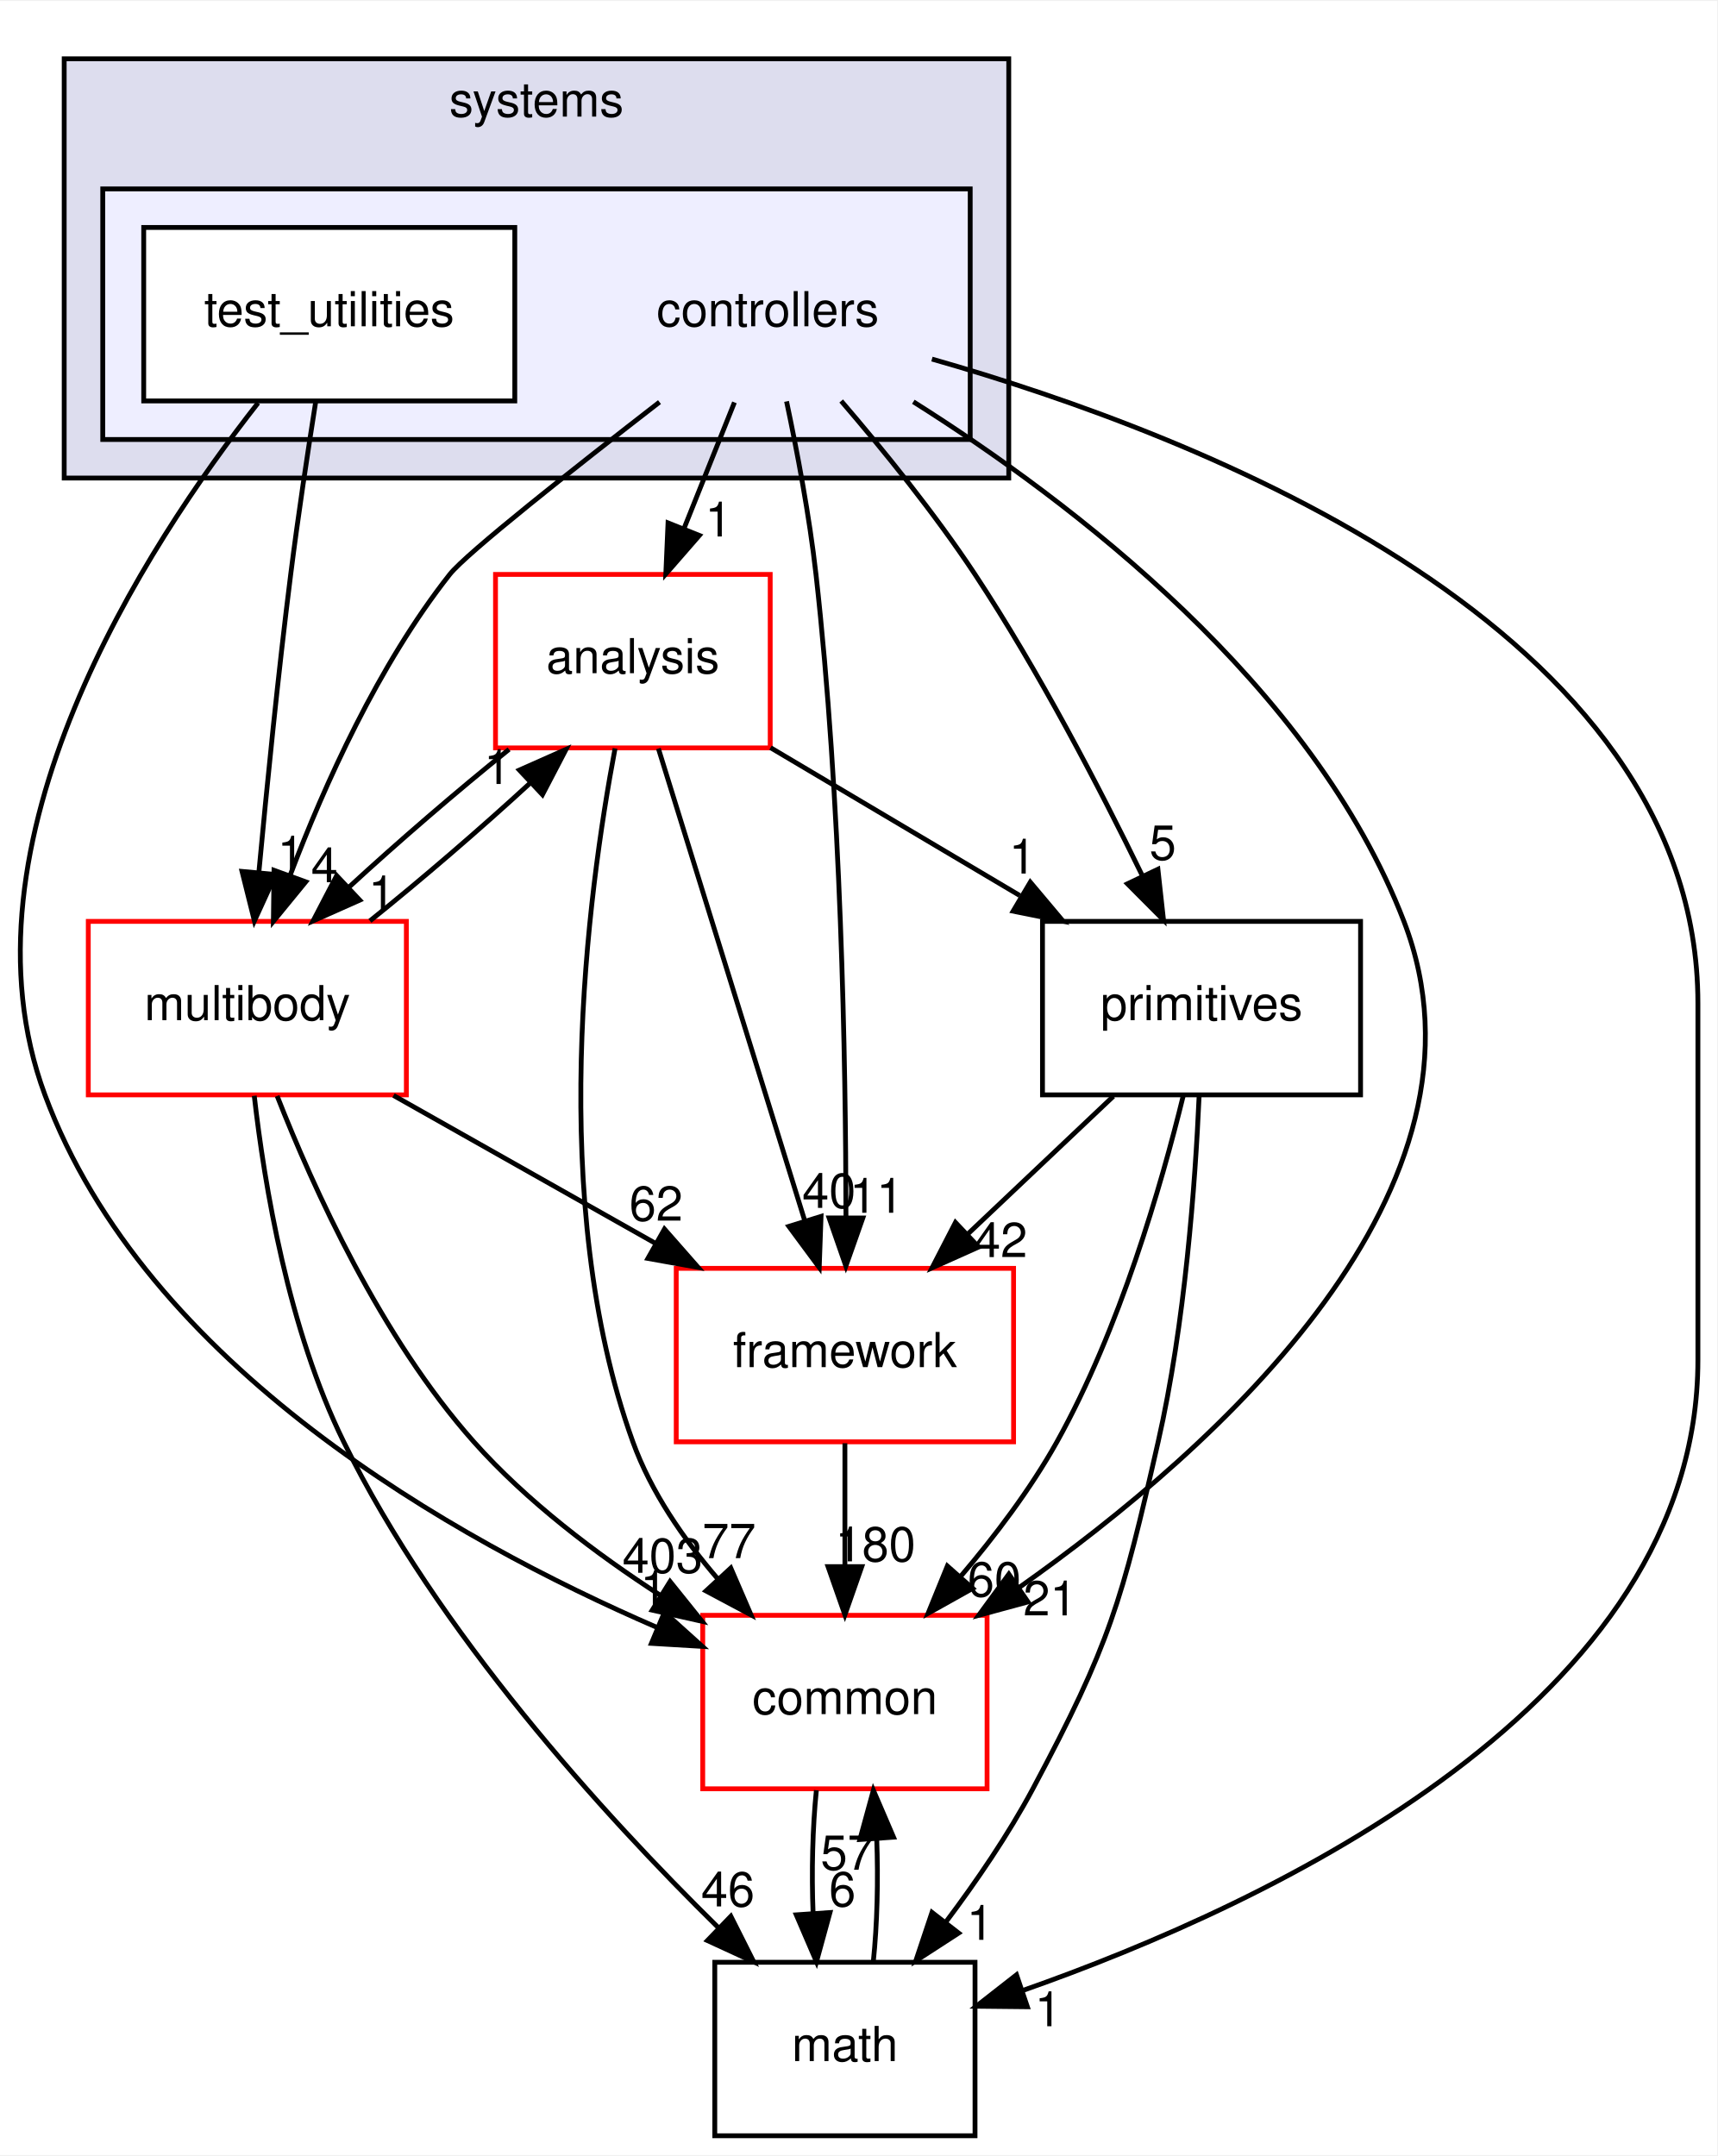
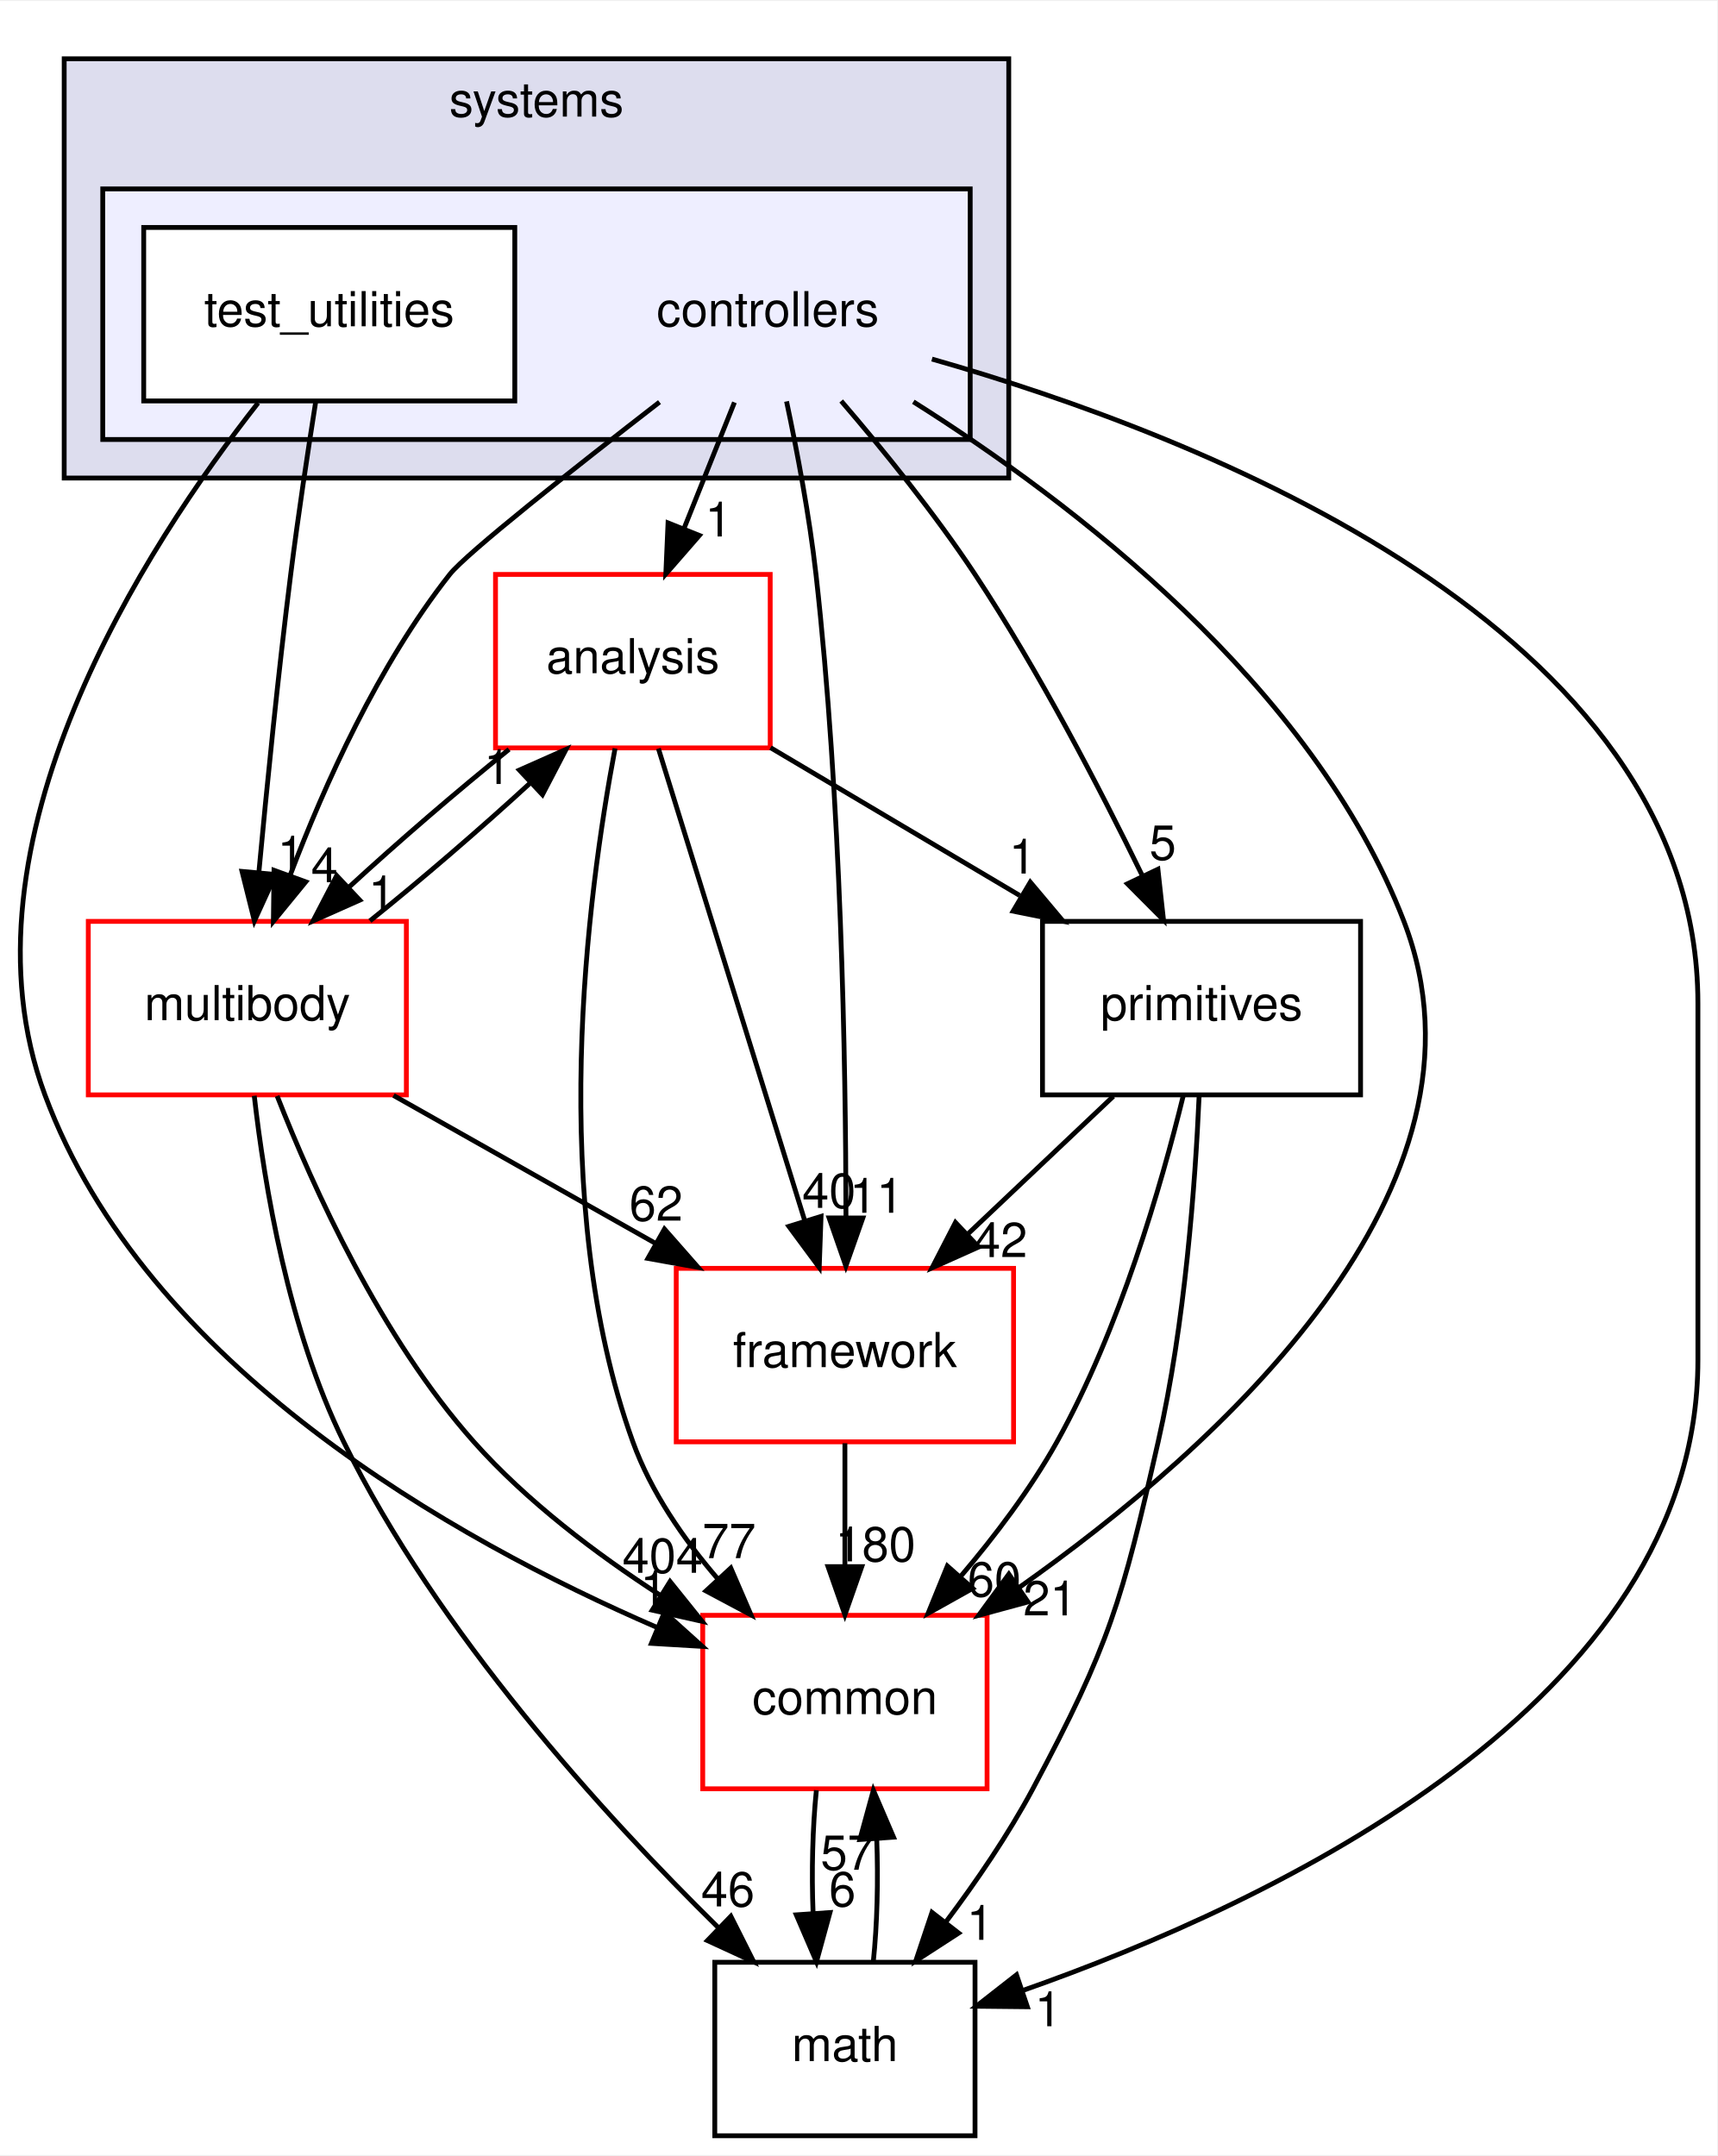
<svg xmlns="http://www.w3.org/2000/svg" xmlns:xlink="http://www.w3.org/1999/xlink" width="356pt" height="447pt" viewBox="0.00 0.00 356.32 447.00">
  <g id="graph0" class="graph" transform="scale(1 1) rotate(0) translate(4 443)">
    <polygon fill="white" stroke="transparent" points="-4,4 -4,-443 352.32,-443 352.32,4 -4,4" />
    <g id="clust1" class="cluster">
      <g id="a_clust1">
        <a xlink:href="dir_b7a0e33b407baa23d8a077e33033c988.html" target="_top" xlink:title="systems">
          <polygon fill="#ddddee" stroke="black" points="9.32,-344 9.32,-431 205.32,-431 205.32,-344 9.32,-344" />
          <text text-anchor="middle" x="107.32" y="-419" font-family="Helvetica,sans-Serif" font-size="10.00">systems</text>
        </a>
      </g>
    </g>
    <g id="clust2" class="cluster">
      <g id="a_clust2">
        <a xlink:href="dir_2f3b38a11a8c8b47ab034de75b118c79.html" target="_top">
          <polygon fill="#eeeeff" stroke="black" points="17.32,-352 17.32,-404 197.32,-404 197.32,-352 17.32,-352" />
        </a>
      </g>
    </g>
    <g id="node1" class="node">
      <text text-anchor="middle" x="155.32" y="-375.5" font-family="Helvetica,sans-Serif" font-size="10.00">controllers</text>
    </g>
    <g id="node3" class="node">
      <g id="a_node3">
        <a xlink:href="dir_9f920ef99dcb5f2ba14ba6c3f54b363c.html" target="_top" xlink:title="analysis">
          <polygon fill="white" stroke="red" points="155.82,-324 98.82,-324 98.82,-288 155.82,-288 155.82,-324" />
          <text text-anchor="middle" x="127.32" y="-303.5" font-family="Helvetica,sans-Serif" font-size="10.00">analysis</text>
        </a>
      </g>
    </g>
    <g id="edge15" class="edge">
      <path fill="none" stroke="black" d="M148.4,-359.7C145.24,-351.81 141.44,-342.3 137.94,-333.55" />
      <polygon fill="black" stroke="black" points="141.12,-332.09 134.16,-324.1 134.62,-334.69 141.12,-332.09" />
      <g id="a_edge15-headlabel">
        <a xlink:href="dir_000103_000101.html" target="_top" xlink:title="1">
          <text text-anchor="middle" x="145.09" y="-331.87" font-family="Helvetica,sans-Serif" font-size="10.00">1</text>
        </a>
      </g>
    </g>
    <g id="node4" class="node">
      <g id="a_node4">
        <a xlink:href="dir_39b8b3c6654246a9c12332c930bc7d3f.html" target="_top" xlink:title="multibody">
          <polygon fill="white" stroke="red" points="80.32,-252 14.32,-252 14.32,-216 80.32,-216 80.32,-252" />
          <text text-anchor="middle" x="47.32" y="-231.5" font-family="Helvetica,sans-Serif" font-size="10.00">multibody</text>
        </a>
      </g>
    </g>
    <g id="edge16" class="edge">
      <path fill="none" stroke="black" d="M132.85,-359.76C115.1,-346.01 92.75,-328.36 89.32,-324 74.5,-305.21 63.33,-280.34 56.24,-261.66" />
      <polygon fill="black" stroke="black" points="59.44,-260.21 52.73,-252.01 52.86,-262.6 59.44,-260.21" />
      <g id="a_edge16-headlabel">
        <a xlink:href="dir_000103_000065.html" target="_top" xlink:title="4">
          <text text-anchor="middle" x="63.33" y="-260.12" font-family="Helvetica,sans-Serif" font-size="10.00">4</text>
        </a>
      </g>
    </g>
    <g id="node5" class="node">
      <g id="a_node5">
        <a xlink:href="dir_fc0178d6978c9fa2cad6ef3e048a60a7.html" target="_top" xlink:title="math">
          <polygon fill="none" stroke="black" points="198.32,-36 144.32,-36 144.32,0 198.32,0 198.32,-36" />
          <text text-anchor="middle" x="171.32" y="-15.5" font-family="Helvetica,sans-Serif" font-size="10.00">math</text>
        </a>
      </g>
    </g>
    <g id="edge17" class="edge">
      <path fill="none" stroke="black" d="M189.38,-368.69C244.78,-352.92 348.32,-313 348.32,-235 348.32,-235 348.32,-235 348.32,-161 348.32,-89.75 259.99,-48.31 208.12,-30.11" />
      <polygon fill="black" stroke="black" points="209.18,-26.77 198.59,-26.88 206.93,-33.4 209.18,-26.77" />
      <g id="a_edge17-headlabel">
        <a xlink:href="dir_000103_000015.html" target="_top" xlink:title="1">
          <text text-anchor="middle" x="213.49" y="-22.73" font-family="Helvetica,sans-Serif" font-size="10.00">1</text>
        </a>
      </g>
    </g>
    <g id="node6" class="node">
      <g id="a_node6">
        <a xlink:href="dir_2186f45272e5c29e3ac18ec762ab7501.html" target="_top" xlink:title="framework">
          <polygon fill="white" stroke="red" points="206.32,-180 136.32,-180 136.32,-144 206.32,-144 206.32,-180" />
          <text text-anchor="middle" x="171.32" y="-159.5" font-family="Helvetica,sans-Serif" font-size="10.00">framework</text>
        </a>
      </g>
    </g>
    <g id="edge18" class="edge">
      <path fill="none" stroke="black" d="M159.21,-359.91C161.4,-349.58 163.96,-336.1 165.32,-324 170.54,-277.5 171.5,-223.03 171.54,-190.86" />
      <polygon fill="black" stroke="black" points="175.04,-190.45 171.52,-180.46 168.04,-190.46 175.04,-190.45" />
      <g id="a_edge18-headlabel">
        <a xlink:href="dir_000103_000106.html" target="_top" xlink:title="11">
          <text text-anchor="middle" x="177.88" y="-191.54" font-family="Helvetica,sans-Serif" font-size="10.00">11</text>
        </a>
      </g>
    </g>
    <g id="node7" class="node">
      <g id="a_node7">
        <a xlink:href="dir_55f8630d5466d97e74952e939680a0a0.html" target="_top" xlink:title="primitives">
          <polygon fill="none" stroke="black" points="278.32,-252 212.32,-252 212.32,-216 278.32,-216 278.32,-252" />
          <text text-anchor="middle" x="245.32" y="-231.5" font-family="Helvetica,sans-Serif" font-size="10.00">primitives</text>
        </a>
      </g>
    </g>
    <g id="edge19" class="edge">
      <path fill="none" stroke="black" d="M170.55,-359.99C179.21,-349.91 189.96,-336.66 198.32,-324 211.56,-303.95 224.14,-279.75 232.95,-261.66" />
      <polygon fill="black" stroke="black" points="236.27,-262.82 237.43,-252.29 229.95,-259.8 236.27,-262.82" />
      <g id="a_edge19-headlabel">
        <a xlink:href="dir_000103_000110.html" target="_top" xlink:title="5">
          <text text-anchor="middle" x="237.28" y="-264.79" font-family="Helvetica,sans-Serif" font-size="10.00">5</text>
        </a>
      </g>
    </g>
    <g id="node8" class="node">
      <g id="a_node8">
        <a xlink:href="dir_a36da230f0956f48b11c85f7d599788f.html" target="_top" xlink:title="common">
          <polygon fill="white" stroke="red" points="200.82,-108 141.82,-108 141.82,-72 200.82,-72 200.82,-108" />
          <text text-anchor="middle" x="171.32" y="-87.5" font-family="Helvetica,sans-Serif" font-size="10.00">common</text>
        </a>
      </g>
    </g>
    <g id="edge20" class="edge">
      <path fill="none" stroke="black" d="M185.52,-359.83C218.29,-339.17 268.45,-301.05 287.32,-252 308.61,-196.65 248.81,-142.94 207.36,-113.69" />
      <polygon fill="black" stroke="black" points="209.31,-110.78 199.08,-108 205.34,-116.55 209.31,-110.78" />
      <g id="a_edge20-headlabel">
        <a xlink:href="dir_000103_000012.html" target="_top" xlink:title="21">
          <text text-anchor="middle" x="213.88" y="-107.98" font-family="Helvetica,sans-Serif" font-size="10.00">21</text>
        </a>
      </g>
    </g>
    <g id="node2" class="node">
      <g id="a_node2">
        <a xlink:href="dir_0200b18f7e83ea48cc715228d7cee9aa.html" target="_top" xlink:title="test_utilities">
          <polygon fill="white" stroke="black" points="102.82,-396 25.82,-396 25.82,-360 102.82,-360 102.82,-396" />
          <text text-anchor="middle" x="64.32" y="-375.5" font-family="Helvetica,sans-Serif" font-size="10.00">test_utilities</text>
        </a>
      </g>
    </g>
    <g id="edge21" class="edge">
      <path fill="none" stroke="black" d="M61.51,-359.84C59.87,-349.48 57.83,-336 56.32,-324 53.71,-303.33 51.37,-279.88 49.72,-262.24" />
      <polygon fill="black" stroke="black" points="53.19,-261.73 48.79,-252.09 46.22,-262.37 53.19,-261.73" />
      <g id="a_edge21-headlabel">
        <a xlink:href="dir_000104_000065.html" target="_top" xlink:title="1">
          <text text-anchor="middle" x="56.35" y="-262.55" font-family="Helvetica,sans-Serif" font-size="10.00">1</text>
        </a>
      </g>
    </g>
    <g id="edge22" class="edge">
      <path fill="none" stroke="black" d="M49.55,-359.59C26.35,-330.04 -14.06,-268.19 5.32,-216 26.22,-159.68 90.17,-123.74 132.32,-105.49" />
      <polygon fill="black" stroke="black" points="133.87,-108.64 141.74,-101.55 131.17,-102.18 133.87,-108.64" />
      <g id="a_edge22-headlabel">
        <a xlink:href="dir_000104_000012.html" target="_top" xlink:title="1">
          <text text-anchor="middle" x="131.65" y="-110.15" font-family="Helvetica,sans-Serif" font-size="10.00">1</text>
        </a>
      </g>
    </g>
    <g id="edge1" class="edge">
      <path fill="none" stroke="black" d="M101.63,-287.7C90.85,-279.05 78.56,-268.45 68.33,-259.03" />
      <polygon fill="black" stroke="black" points="70.65,-256.41 60.97,-252.1 65.86,-261.5 70.65,-256.41" />
      <g id="a_edge1-headlabel">
        <a xlink:href="dir_000101_000065.html" target="_top" xlink:title="1">
          <text text-anchor="middle" x="75.22" y="-254.3" font-family="Helvetica,sans-Serif" font-size="10.00">1</text>
        </a>
      </g>
    </g>
    <g id="edge2" class="edge">
      <path fill="none" stroke="black" d="M132.62,-287.87C140.16,-263.56 154.02,-218.82 162.95,-190.01" />
      <polygon fill="black" stroke="black" points="166.37,-190.78 165.99,-180.19 159.69,-188.71 166.37,-190.78" />
      <g id="a_edge2-headlabel">
        <a xlink:href="dir_000101_000106.html" target="_top" xlink:title="40">
          <text text-anchor="middle" x="168.02" y="-192.55" font-family="Helvetica,sans-Serif" font-size="10.00">40</text>
        </a>
      </g>
    </g>
    <g id="edge3" class="edge">
      <path fill="none" stroke="black" d="M155.88,-288.05C171.42,-278.84 190.84,-267.32 207.6,-257.37" />
      <polygon fill="black" stroke="black" points="209.79,-260.14 216.61,-252.03 206.22,-254.12 209.79,-260.14" />
      <g id="a_edge3-headlabel">
        <a xlink:href="dir_000101_000110.html" target="_top" xlink:title="1">
          <text text-anchor="middle" x="208.15" y="-261.92" font-family="Helvetica,sans-Serif" font-size="10.00">1</text>
        </a>
      </g>
    </g>
    <g id="edge4" class="edge">
      <path fill="none" stroke="black" d="M123.63,-287.9C117.93,-257.76 109.38,-193.69 127.32,-144 131.07,-133.6 137.85,-123.8 144.98,-115.52" />
      <polygon fill="black" stroke="black" points="147.64,-117.81 151.84,-108.08 142.49,-113.06 147.64,-117.81" />
      <g id="a_edge4-headlabel">
        <a xlink:href="dir_000101_000012.html" target="_top" xlink:title="77">
          <text text-anchor="middle" x="147.29" y="-119.87" font-family="Helvetica,sans-Serif" font-size="10.00">77</text>
        </a>
      </g>
    </g>
    <g id="edge5" class="edge">
      <path fill="none" stroke="black" d="M72.76,-252.1C83.51,-260.72 95.81,-271.32 106.07,-280.76" />
      <polygon fill="black" stroke="black" points="103.77,-283.4 113.46,-287.7 108.56,-278.3 103.77,-283.4" />
      <g id="a_edge5-headlabel">
        <a xlink:href="dir_000065_000101.html" target="_top" xlink:title="1">
          <text text-anchor="middle" x="99.21" y="-280.51" font-family="Helvetica,sans-Serif" font-size="10.00">1</text>
        </a>
      </g>
    </g>
    <g id="edge6" class="edge">
      <path fill="none" stroke="black" d="M48.76,-215.81C50.86,-197.27 55.84,-167.3 67.32,-144 86.78,-104.46 121.18,-66.66 145.06,-43.19" />
      <polygon fill="black" stroke="black" points="147.65,-45.55 152.41,-36.08 142.79,-40.51 147.65,-45.55" />
      <g id="a_edge6-headlabel">
        <a xlink:href="dir_000065_000015.html" target="_top" xlink:title="46">
          <text text-anchor="middle" x="147.04" y="-47.59" font-family="Helvetica,sans-Serif" font-size="10.00">46</text>
        </a>
      </g>
    </g>
    <g id="edge7" class="edge">
      <path fill="none" stroke="black" d="M77.65,-215.88C94.01,-206.64 114.4,-195.13 131.97,-185.21" />
      <polygon fill="black" stroke="black" points="133.88,-188.15 140.87,-180.19 130.44,-182.06 133.88,-188.15" />
      <g id="a_edge7-headlabel">
        <a xlink:href="dir_000065_000106.html" target="_top" xlink:title="62">
          <text text-anchor="middle" x="132.14" y="-189.89" font-family="Helvetica,sans-Serif" font-size="10.00">62</text>
        </a>
      </g>
    </g>
    <g id="edge8" class="edge">
      <path fill="none" stroke="black" d="M53.51,-215.77C61,-196.66 75.04,-165.67 94.32,-144 105.29,-131.67 119.7,-120.76 133.08,-112.11" />
      <polygon fill="black" stroke="black" points="135.04,-115.01 141.68,-106.75 131.34,-109.07 135.04,-115.01" />
      <g id="a_edge8-headlabel">
-         <a xlink:href="dir_000065_000012.html" target="_top" xlink:title="403">
-           <text text-anchor="middle" x="133.49" y="-116.82" font-family="Helvetica,sans-Serif" font-size="10.00">403</text>
+         <a xlink:href="dir_000065_000012.html" target="_top" xlink:title="404">
+           <text text-anchor="middle" x="133.49" y="-116.82" font-family="Helvetica,sans-Serif" font-size="10.00">404</text>
        </a>
      </g>
    </g>
    <g id="edge9" class="edge">
      <path fill="none" stroke="black" d="M177.21,-36.1C178.02,-43.79 178.25,-53.05 177.92,-61.67" />
      <polygon fill="black" stroke="black" points="174.43,-61.48 177.23,-71.7 181.41,-61.96 174.43,-61.48" />
      <g id="a_edge9-headlabel">
        <a xlink:href="dir_000015_000012.html" target="_top" xlink:title="57">
          <text text-anchor="middle" x="171.84" y="-55.2" font-family="Helvetica,sans-Serif" font-size="10.00">57</text>
        </a>
      </g>
    </g>
    <g id="edge10" class="edge">
      <path fill="none" stroke="black" d="M171.32,-143.7C171.32,-135.98 171.32,-126.71 171.32,-118.11" />
      <polygon fill="black" stroke="black" points="174.82,-118.1 171.32,-108.1 167.82,-118.1 174.82,-118.1" />
      <g id="a_edge10-headlabel">
        <a xlink:href="dir_000106_000012.html" target="_top" xlink:title="180">
          <text text-anchor="middle" x="177.66" y="-119.2" font-family="Helvetica,sans-Serif" font-size="10.00">180</text>
        </a>
      </g>
    </g>
    <g id="edge11" class="edge">
      <path fill="none" stroke="black" d="M244.82,-215.74C244.02,-197.66 241.9,-168.53 236.32,-144 228.77,-110.82 226.34,-102.01 210.32,-72 205.23,-62.48 198.59,-52.76 192.23,-44.3" />
      <polygon fill="black" stroke="black" points="194.92,-42.06 186.03,-36.3 189.39,-46.35 194.92,-42.06" />
      <g id="a_edge11-headlabel">
        <a xlink:href="dir_000110_000015.html" target="_top" xlink:title="1">
          <text text-anchor="middle" x="199.37" y="-40.66" font-family="Helvetica,sans-Serif" font-size="10.00">1</text>
        </a>
      </g>
    </g>
    <g id="edge12" class="edge">
      <path fill="none" stroke="black" d="M227.02,-215.7C217.88,-207.05 206.68,-196.45 196.72,-187.03" />
      <polygon fill="black" stroke="black" points="199.07,-184.43 189.4,-180.1 194.26,-189.52 199.07,-184.43" />
      <g id="a_edge12-headlabel">
        <a xlink:href="dir_000110_000106.html" target="_top" xlink:title="42">
          <text text-anchor="middle" x="203.63" y="-182.34" font-family="Helvetica,sans-Serif" font-size="10.00">42</text>
        </a>
      </g>
    </g>
    <g id="edge13" class="edge">
      <path fill="none" stroke="black" d="M241.53,-215.83C236.99,-197.31 228.35,-167.35 215.32,-144 209.84,-134.19 202.46,-124.44 195.3,-116.03" />
      <polygon fill="black" stroke="black" points="197.83,-113.59 188.58,-108.41 192.58,-118.23 197.83,-113.59" />
      <g id="a_edge13-headlabel">
        <a xlink:href="dir_000110_000012.html" target="_top" xlink:title="60">
          <text text-anchor="middle" x="202.33" y="-111.91" font-family="Helvetica,sans-Serif" font-size="10.00">60</text>
        </a>
      </g>
    </g>
    <g id="edge14" class="edge">
      <path fill="none" stroke="black" d="M165.4,-71.7C164.61,-63.98 164.38,-54.71 164.72,-46.11" />
      <polygon fill="black" stroke="black" points="168.22,-46.32 165.42,-36.1 161.23,-45.84 168.22,-46.32" />
      <g id="a_edge14-headlabel">
        <a xlink:href="dir_000012_000015.html" target="_top" xlink:title="6">
          <text text-anchor="middle" x="170.8" y="-47.61" font-family="Helvetica,sans-Serif" font-size="10.00">6</text>
        </a>
      </g>
    </g>
  </g>
</svg>
